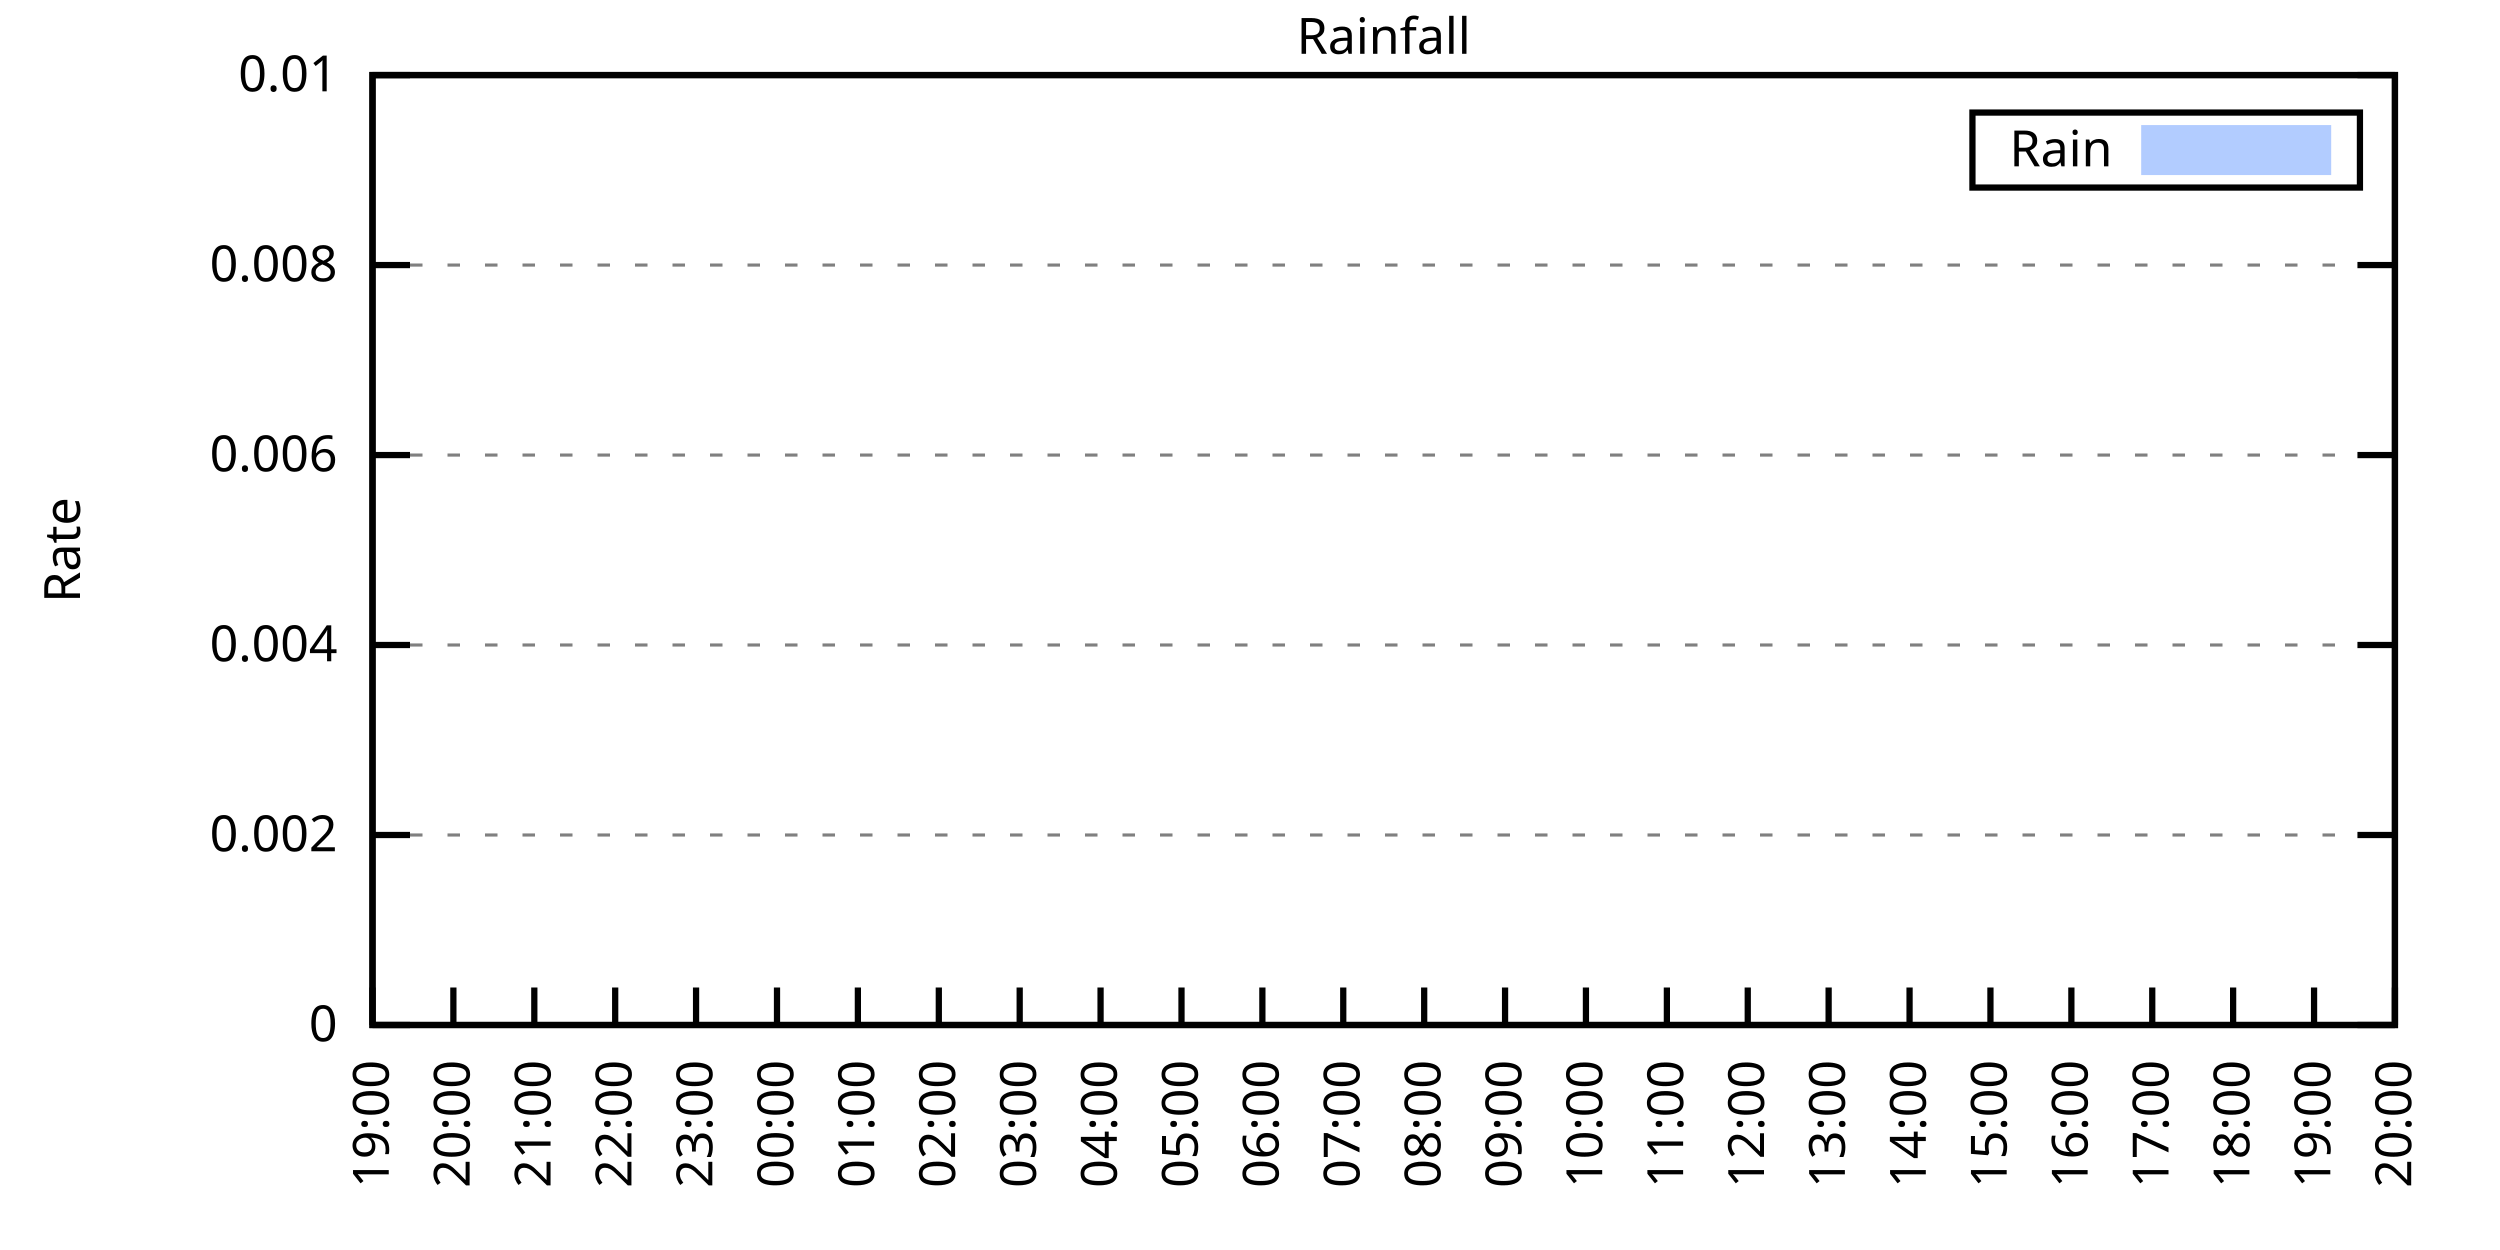
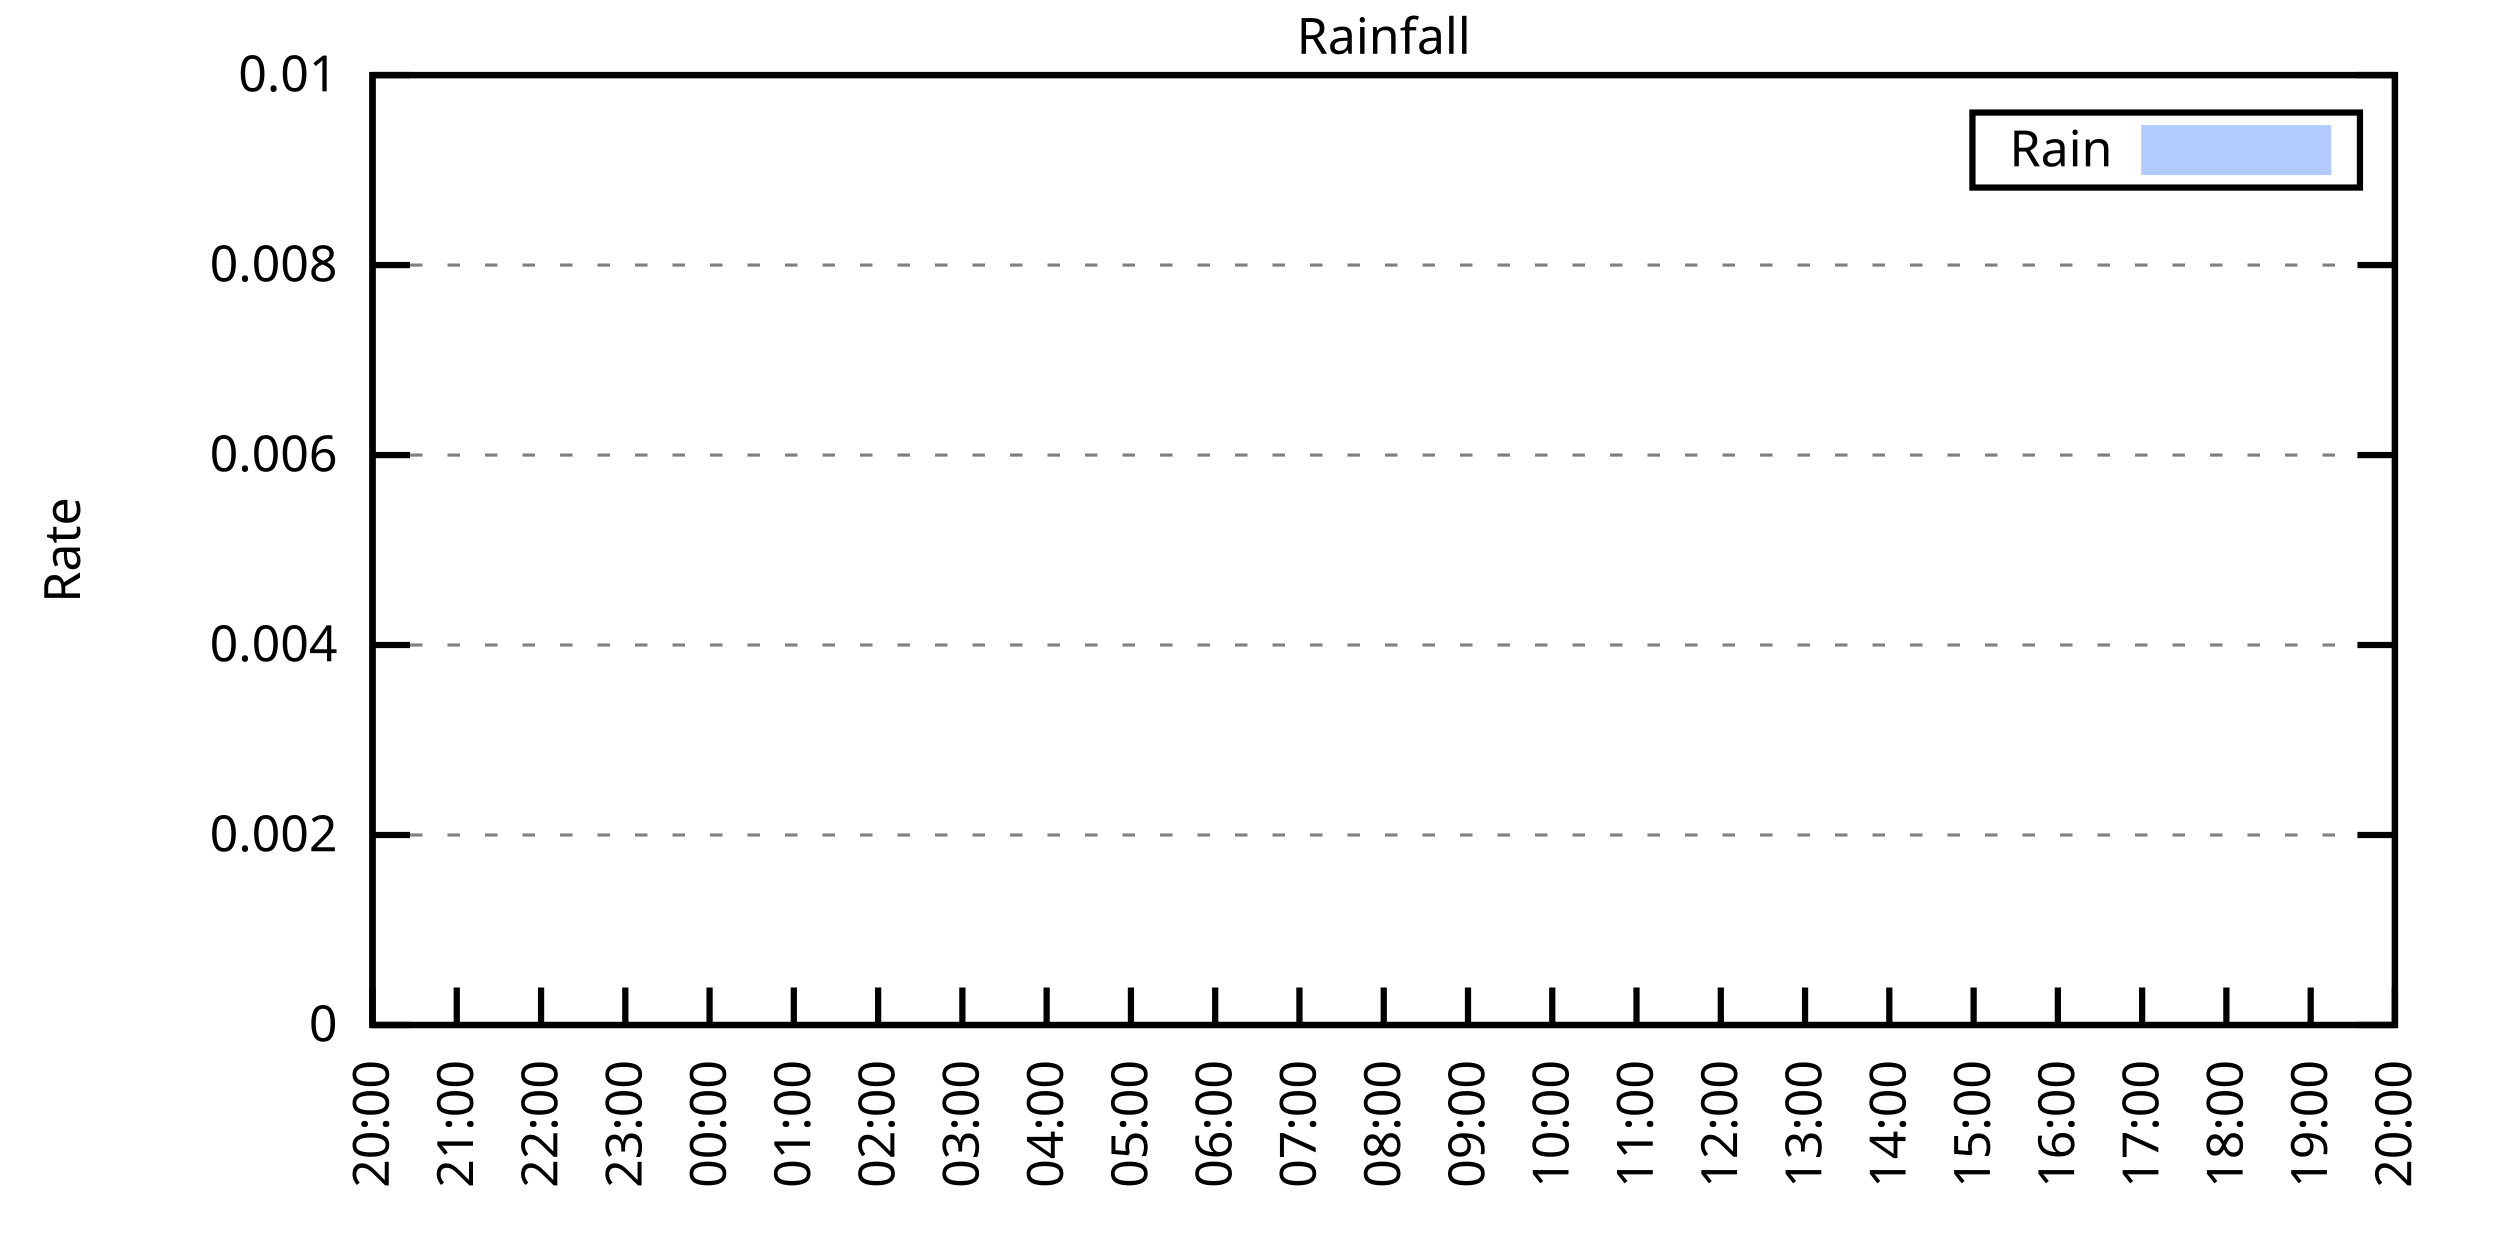
<svg xmlns="http://www.w3.org/2000/svg" xmlns:xlink="http://www.w3.org/1999/xlink" width="400" height="200" viewBox="0 0 400 200">
  <g id="gnuplot_canvas">
    <rect x="0" y="0" width="400" height="200" fill="none" />
    <defs>
      <circle id="gpDot" r="0.5" stroke-width="0.5" stroke="currentColor" />
      <path id="gpPt0" stroke-width="0.333" stroke="currentColor" d="M-1,0 h2 M0,-1 v2" />
      <path id="gpPt1" stroke-width="0.333" stroke="currentColor" d="M-1,-1 L1,1 M1,-1 L-1,1" />
      <path id="gpPt2" stroke-width="0.333" stroke="currentColor" d="M-1,0 L1,0 M0,-1 L0,1 M-1,-1 L1,1 M-1,1 L1,-1" />
      <rect id="gpPt3" stroke-width="0.333" stroke="currentColor" x="-1" y="-1" width="2" height="2" />
      <rect id="gpPt4" stroke-width="0.333" stroke="currentColor" fill="currentColor" x="-1" y="-1" width="2" height="2" />
      <circle id="gpPt5" stroke-width="0.333" stroke="currentColor" cx="0" cy="0" r="1" />
      <use xlink:href="#gpPt5" id="gpPt6" fill="currentColor" stroke="none" />
      <path id="gpPt7" stroke-width="0.333" stroke="currentColor" d="M0,-1.33 L-1.33,0.67 L1.33,0.67 z" />
      <use xlink:href="#gpPt7" id="gpPt8" fill="currentColor" stroke="none" />
      <use xlink:href="#gpPt7" id="gpPt9" stroke="currentColor" transform="rotate(180)" />
      <use xlink:href="#gpPt9" id="gpPt10" fill="currentColor" stroke="none" />
      <use xlink:href="#gpPt3" id="gpPt11" stroke="currentColor" transform="rotate(45)" />
      <use xlink:href="#gpPt11" id="gpPt12" fill="currentColor" stroke="none" />
      <path id="gpPt13" stroke-width="0.333" stroke="currentColor" d="M0,1.330 L1.265,0.411 L0.782,-1.067 L-0.782,-1.076 L-1.265,0.411 z" />
      <use xlink:href="#gpPt13" id="gpPt14" fill="currentColor" stroke="none" />
      <filter id="textbox" filterUnits="objectBoundingBox" x="0" y="0" height="1" width="1">
        <feFlood flood-color="white" flood-opacity="1" result="bgnd" />
        <feComposite in="SourceGraphic" in2="bgnd" operator="atop" />
      </filter>
      <filter id="greybox" filterUnits="objectBoundingBox" x="0" y="0" height="1" width="1">
        <feFlood flood-color="lightgrey" flood-opacity="1" result="grey" />
        <feComposite in="SourceGraphic" in2="grey" operator="atop" />
      </filter>
    </defs>
    <g fill="none" color="white" stroke="currentColor" stroke-width="1.00" stroke-linecap="butt" stroke-linejoin="miter">
</g>
    <g fill="none" color="black" stroke="currentColor" stroke-width="1.00" stroke-linecap="butt" stroke-linejoin="miter">
      <g stroke="none" shape-rendering="crispEdges">
        <polygon fill="rgb(255, 255, 255)" points="59.60,164.00 383.18,164.00 383.18,12.02 59.60,12.02 " />
      </g>
    </g>
    <g fill="none" color="black" stroke="currentColor" stroke-width="1.00" stroke-linecap="butt" stroke-linejoin="miter">
</g>
    <g fill="none" color="black" stroke="black" stroke-width="0.50" stroke-linecap="butt" stroke-linejoin="miter">
</g>
    <g fill="none" color="gray" stroke="currentColor" stroke-width="0.50" stroke-linecap="butt" stroke-linejoin="miter">
      <path stroke="gray" stroke-dasharray="2,4" class="gridline" d="M59.60,164.00 L383.19,164.00  " />
    </g>
    <g fill="none" color="gray" stroke="gray" stroke-width="1.00" stroke-linecap="butt" stroke-linejoin="miter">
</g>
    <g fill="none" color="black" stroke="currentColor" stroke-width="1.00" stroke-linecap="butt" stroke-linejoin="miter">
      <path stroke="black" d="M59.60,164.00 L65.60,164.00 M383.19,164.00 L377.19,164.00  " />
      <g transform="translate(54.00,166.60)" stroke="none" fill="black" font-family="Sans" font-size="8.00" text-anchor="end">
        <text>
          <tspan font-family="Sans"> 0</tspan>
        </text>
      </g>
    </g>
    <g fill="none" color="black" stroke="currentColor" stroke-width="1.00" stroke-linecap="butt" stroke-linejoin="miter">
</g>
    <g fill="none" color="black" stroke="black" stroke-width="0.50" stroke-linecap="butt" stroke-linejoin="miter">
</g>
    <g fill="none" color="gray" stroke="currentColor" stroke-width="0.50" stroke-linecap="butt" stroke-linejoin="miter">
      <path stroke="gray" stroke-dasharray="2,4" class="gridline" d="M59.60,133.60 L383.19,133.60  " />
    </g>
    <g fill="none" color="gray" stroke="gray" stroke-width="1.00" stroke-linecap="butt" stroke-linejoin="miter">
</g>
    <g fill="none" color="black" stroke="currentColor" stroke-width="1.00" stroke-linecap="butt" stroke-linejoin="miter">
      <path stroke="black" d="M59.60,133.60 L65.60,133.60 M383.19,133.60 L377.19,133.60  " />
      <g transform="translate(54.00,136.20)" stroke="none" fill="black" font-family="Sans" font-size="8.00" text-anchor="end">
        <text>
          <tspan font-family="Sans"> 0.002</tspan>
        </text>
      </g>
    </g>
    <g fill="none" color="black" stroke="currentColor" stroke-width="1.00" stroke-linecap="butt" stroke-linejoin="miter">
</g>
    <g fill="none" color="black" stroke="black" stroke-width="0.50" stroke-linecap="butt" stroke-linejoin="miter">
</g>
    <g fill="none" color="gray" stroke="currentColor" stroke-width="0.50" stroke-linecap="butt" stroke-linejoin="miter">
      <path stroke="gray" stroke-dasharray="2,4" class="gridline" d="M59.60,103.20 L383.19,103.20  " />
    </g>
    <g fill="none" color="gray" stroke="gray" stroke-width="1.00" stroke-linecap="butt" stroke-linejoin="miter">
</g>
    <g fill="none" color="black" stroke="currentColor" stroke-width="1.00" stroke-linecap="butt" stroke-linejoin="miter">
      <path stroke="black" d="M59.60,103.20 L65.60,103.20 M383.19,103.20 L377.19,103.20  " />
      <g transform="translate(54.00,105.80)" stroke="none" fill="black" font-family="Sans" font-size="8.00" text-anchor="end">
        <text>
          <tspan font-family="Sans"> 0.004</tspan>
        </text>
      </g>
    </g>
    <g fill="none" color="black" stroke="currentColor" stroke-width="1.00" stroke-linecap="butt" stroke-linejoin="miter">
</g>
    <g fill="none" color="black" stroke="black" stroke-width="0.50" stroke-linecap="butt" stroke-linejoin="miter">
</g>
    <g fill="none" color="gray" stroke="currentColor" stroke-width="0.50" stroke-linecap="butt" stroke-linejoin="miter">
      <path stroke="gray" stroke-dasharray="2,4" class="gridline" d="M59.60,72.81 L383.19,72.81  " />
    </g>
    <g fill="none" color="gray" stroke="gray" stroke-width="1.00" stroke-linecap="butt" stroke-linejoin="miter">
</g>
    <g fill="none" color="black" stroke="currentColor" stroke-width="1.00" stroke-linecap="butt" stroke-linejoin="miter">
      <path stroke="black" d="M59.60,72.81 L65.60,72.81 M383.19,72.81 L377.19,72.81  " />
      <g transform="translate(54.00,75.41)" stroke="none" fill="black" font-family="Sans" font-size="8.00" text-anchor="end">
        <text>
          <tspan font-family="Sans"> 0.006</tspan>
        </text>
      </g>
    </g>
    <g fill="none" color="black" stroke="currentColor" stroke-width="1.00" stroke-linecap="butt" stroke-linejoin="miter">
</g>
    <g fill="none" color="black" stroke="black" stroke-width="0.50" stroke-linecap="butt" stroke-linejoin="miter">
</g>
    <g fill="none" color="gray" stroke="currentColor" stroke-width="0.50" stroke-linecap="butt" stroke-linejoin="miter">
      <path stroke="gray" stroke-dasharray="2,4" class="gridline" d="M59.60,42.41 L383.19,42.41  " />
    </g>
    <g fill="none" color="gray" stroke="gray" stroke-width="1.00" stroke-linecap="butt" stroke-linejoin="miter">
</g>
    <g fill="none" color="black" stroke="currentColor" stroke-width="1.00" stroke-linecap="butt" stroke-linejoin="miter">
      <path stroke="black" d="M59.60,42.41 L65.60,42.41 M383.19,42.41 L377.19,42.41  " />
      <g transform="translate(54.00,45.01)" stroke="none" fill="black" font-family="Sans" font-size="8.00" text-anchor="end">
        <text>
          <tspan font-family="Sans"> 0.008</tspan>
        </text>
      </g>
    </g>
    <g fill="none" color="black" stroke="currentColor" stroke-width="1.00" stroke-linecap="butt" stroke-linejoin="miter">
</g>
    <g fill="none" color="black" stroke="black" stroke-width="0.50" stroke-linecap="butt" stroke-linejoin="miter">
</g>
    <g fill="none" color="gray" stroke="currentColor" stroke-width="0.50" stroke-linecap="butt" stroke-linejoin="miter">
      <path stroke="gray" stroke-dasharray="2,4" class="gridline" d="M59.60,12.01 L383.19,12.01  " />
    </g>
    <g fill="none" color="gray" stroke="gray" stroke-width="1.00" stroke-linecap="butt" stroke-linejoin="miter">
</g>
    <g fill="none" color="black" stroke="currentColor" stroke-width="1.00" stroke-linecap="butt" stroke-linejoin="miter">
      <path stroke="black" d="M59.60,12.01 L65.60,12.01 M383.19,12.01 L377.19,12.01  " />
      <g transform="translate(54.00,14.61)" stroke="none" fill="black" font-family="Sans" font-size="8.00" text-anchor="end">
        <text>
          <tspan font-family="Sans"> 0.01</tspan>
        </text>
      </g>
    </g>
    <g fill="none" color="black" stroke="currentColor" stroke-width="1.00" stroke-linecap="butt" stroke-linejoin="miter">
      <path stroke="black" d="M59.60,164.00 L59.60,158.00  " />
      <g transform="translate(62.20,169.60) rotate(270.00)" stroke="none" fill="black" font-family="Sans" font-size="8.00" text-anchor="end">
        <text>
-           <tspan font-family="Sans">19:00</tspan>
-         </text>
-       </g>
-     </g>
-     <g fill="none" color="black" stroke="currentColor" stroke-width="1.00" stroke-linecap="butt" stroke-linejoin="miter">
-       <path stroke="black" d="M72.54,164.00 L72.54,158.00  " />
-       <g transform="translate(75.14,169.60) rotate(270.00)" stroke="none" fill="black" font-family="Sans" font-size="8.00" text-anchor="end">
-         <text>
          <tspan font-family="Sans">20:00</tspan>
        </text>
      </g>
    </g>
    <g fill="none" color="black" stroke="currentColor" stroke-width="1.00" stroke-linecap="butt" stroke-linejoin="miter">
-       <path stroke="black" d="M85.49,164.00 L85.49,158.00  " />
-       <g transform="translate(88.09,169.60) rotate(270.00)" stroke="none" fill="black" font-family="Sans" font-size="8.00" text-anchor="end">
+       <path stroke="black" d="M73.08,164.00 L73.08,158.00  " />
+       <g transform="translate(75.68,169.60) rotate(270.00)" stroke="none" fill="black" font-family="Sans" font-size="8.00" text-anchor="end">
        <text>
          <tspan font-family="Sans">21:00</tspan>
        </text>
      </g>
    </g>
    <g fill="none" color="black" stroke="currentColor" stroke-width="1.00" stroke-linecap="butt" stroke-linejoin="miter">
-       <path stroke="black" d="M98.43,164.00 L98.43,158.00  " />
-       <g transform="translate(101.03,169.60) rotate(270.00)" stroke="none" fill="black" font-family="Sans" font-size="8.00" text-anchor="end">
+       <path stroke="black" d="M86.57,164.00 L86.57,158.00  " />
+       <g transform="translate(89.17,169.60) rotate(270.00)" stroke="none" fill="black" font-family="Sans" font-size="8.00" text-anchor="end">
        <text>
          <tspan font-family="Sans">22:00</tspan>
        </text>
      </g>
    </g>
    <g fill="none" color="black" stroke="currentColor" stroke-width="1.00" stroke-linecap="butt" stroke-linejoin="miter">
-       <path stroke="black" d="M111.37,164.00 L111.37,158.00  " />
-       <g transform="translate(113.97,169.60) rotate(270.00)" stroke="none" fill="black" font-family="Sans" font-size="8.00" text-anchor="end">
+       <path stroke="black" d="M100.05,164.00 L100.05,158.00  " />
+       <g transform="translate(102.65,169.60) rotate(270.00)" stroke="none" fill="black" font-family="Sans" font-size="8.00" text-anchor="end">
        <text>
          <tspan font-family="Sans">23:00</tspan>
        </text>
      </g>
    </g>
    <g fill="none" color="black" stroke="currentColor" stroke-width="1.00" stroke-linecap="butt" stroke-linejoin="miter">
-       <path stroke="black" d="M124.32,164.00 L124.32,158.00  " />
-       <g transform="translate(126.92,169.60) rotate(270.00)" stroke="none" fill="black" font-family="Sans" font-size="8.00" text-anchor="end">
+       <path stroke="black" d="M113.53,164.00 L113.53,158.00  " />
+       <g transform="translate(116.13,169.60) rotate(270.00)" stroke="none" fill="black" font-family="Sans" font-size="8.00" text-anchor="end">
        <text>
          <tspan font-family="Sans">00:00</tspan>
        </text>
      </g>
    </g>
    <g fill="none" color="black" stroke="currentColor" stroke-width="1.00" stroke-linecap="butt" stroke-linejoin="miter">
-       <path stroke="black" d="M137.26,164.00 L137.26,158.00  " />
-       <g transform="translate(139.86,169.60) rotate(270.00)" stroke="none" fill="black" font-family="Sans" font-size="8.00" text-anchor="end">
+       <path stroke="black" d="M127.01,164.00 L127.01,158.00  " />
+       <g transform="translate(129.61,169.60) rotate(270.00)" stroke="none" fill="black" font-family="Sans" font-size="8.00" text-anchor="end">
        <text>
          <tspan font-family="Sans">01:00</tspan>
        </text>
      </g>
    </g>
    <g fill="none" color="black" stroke="currentColor" stroke-width="1.00" stroke-linecap="butt" stroke-linejoin="miter">
-       <path stroke="black" d="M150.21,164.00 L150.21,158.00  " />
-       <g transform="translate(152.81,169.60) rotate(270.00)" stroke="none" fill="black" font-family="Sans" font-size="8.00" text-anchor="end">
+       <path stroke="black" d="M140.50,164.00 L140.50,158.00  " />
+       <g transform="translate(143.10,169.60) rotate(270.00)" stroke="none" fill="black" font-family="Sans" font-size="8.00" text-anchor="end">
        <text>
          <tspan font-family="Sans">02:00</tspan>
        </text>
      </g>
    </g>
    <g fill="none" color="black" stroke="currentColor" stroke-width="1.00" stroke-linecap="butt" stroke-linejoin="miter">
-       <path stroke="black" d="M163.15,164.00 L163.15,158.00  " />
-       <g transform="translate(165.75,169.60) rotate(270.00)" stroke="none" fill="black" font-family="Sans" font-size="8.00" text-anchor="end">
+       <path stroke="black" d="M153.98,164.00 L153.98,158.00  " />
+       <g transform="translate(156.58,169.60) rotate(270.00)" stroke="none" fill="black" font-family="Sans" font-size="8.00" text-anchor="end">
        <text>
          <tspan font-family="Sans">03:00</tspan>
        </text>
      </g>
    </g>
    <g fill="none" color="black" stroke="currentColor" stroke-width="1.00" stroke-linecap="butt" stroke-linejoin="miter">
-       <path stroke="black" d="M176.09,164.00 L176.09,158.00  " />
-       <g transform="translate(178.69,169.60) rotate(270.00)" stroke="none" fill="black" font-family="Sans" font-size="8.00" text-anchor="end">
+       <path stroke="black" d="M167.46,164.00 L167.46,158.00  " />
+       <g transform="translate(170.06,169.60) rotate(270.00)" stroke="none" fill="black" font-family="Sans" font-size="8.00" text-anchor="end">
        <text>
          <tspan font-family="Sans">04:00</tspan>
        </text>
      </g>
    </g>
    <g fill="none" color="black" stroke="currentColor" stroke-width="1.00" stroke-linecap="butt" stroke-linejoin="miter">
-       <path stroke="black" d="M189.04,164.00 L189.04,158.00  " />
-       <g transform="translate(191.64,169.60) rotate(270.00)" stroke="none" fill="black" font-family="Sans" font-size="8.00" text-anchor="end">
+       <path stroke="black" d="M180.95,164.00 L180.95,158.00  " />
+       <g transform="translate(183.55,169.60) rotate(270.00)" stroke="none" fill="black" font-family="Sans" font-size="8.00" text-anchor="end">
        <text>
          <tspan font-family="Sans">05:00</tspan>
        </text>
      </g>
    </g>
    <g fill="none" color="black" stroke="currentColor" stroke-width="1.00" stroke-linecap="butt" stroke-linejoin="miter">
-       <path stroke="black" d="M201.98,164.00 L201.98,158.00  " />
-       <g transform="translate(204.58,169.60) rotate(270.00)" stroke="none" fill="black" font-family="Sans" font-size="8.00" text-anchor="end">
+       <path stroke="black" d="M194.43,164.00 L194.43,158.00  " />
+       <g transform="translate(197.03,169.60) rotate(270.00)" stroke="none" fill="black" font-family="Sans" font-size="8.00" text-anchor="end">
        <text>
          <tspan font-family="Sans">06:00</tspan>
        </text>
      </g>
    </g>
    <g fill="none" color="black" stroke="currentColor" stroke-width="1.00" stroke-linecap="butt" stroke-linejoin="miter">
-       <path stroke="black" d="M214.92,164.00 L214.92,158.00  " />
-       <g transform="translate(217.52,169.60) rotate(270.00)" stroke="none" fill="black" font-family="Sans" font-size="8.00" text-anchor="end">
+       <path stroke="black" d="M207.91,164.00 L207.91,158.00  " />
+       <g transform="translate(210.51,169.60) rotate(270.00)" stroke="none" fill="black" font-family="Sans" font-size="8.00" text-anchor="end">
        <text>
          <tspan font-family="Sans">07:00</tspan>
        </text>
      </g>
    </g>
    <g fill="none" color="black" stroke="currentColor" stroke-width="1.00" stroke-linecap="butt" stroke-linejoin="miter">
-       <path stroke="black" d="M227.87,164.00 L227.87,158.00  " />
-       <g transform="translate(230.47,169.60) rotate(270.00)" stroke="none" fill="black" font-family="Sans" font-size="8.00" text-anchor="end">
+       <path stroke="black" d="M221.40,164.00 L221.40,158.00  " />
+       <g transform="translate(224.00,169.60) rotate(270.00)" stroke="none" fill="black" font-family="Sans" font-size="8.00" text-anchor="end">
        <text>
          <tspan font-family="Sans">08:00</tspan>
        </text>
      </g>
    </g>
    <g fill="none" color="black" stroke="currentColor" stroke-width="1.00" stroke-linecap="butt" stroke-linejoin="miter">
-       <path stroke="black" d="M240.81,164.00 L240.81,158.00  " />
-       <g transform="translate(243.41,169.60) rotate(270.00)" stroke="none" fill="black" font-family="Sans" font-size="8.00" text-anchor="end">
+       <path stroke="black" d="M234.88,164.00 L234.88,158.00  " />
+       <g transform="translate(237.48,169.60) rotate(270.00)" stroke="none" fill="black" font-family="Sans" font-size="8.00" text-anchor="end">
        <text>
          <tspan font-family="Sans">09:00</tspan>
        </text>
      </g>
    </g>
    <g fill="none" color="black" stroke="currentColor" stroke-width="1.00" stroke-linecap="butt" stroke-linejoin="miter">
-       <path stroke="black" d="M253.75,164.00 L253.75,158.00  " />
-       <g transform="translate(256.35,169.60) rotate(270.00)" stroke="none" fill="black" font-family="Sans" font-size="8.00" text-anchor="end">
+       <path stroke="black" d="M248.36,164.00 L248.36,158.00  " />
+       <g transform="translate(250.96,169.60) rotate(270.00)" stroke="none" fill="black" font-family="Sans" font-size="8.00" text-anchor="end">
        <text>
          <tspan font-family="Sans">10:00</tspan>
        </text>
      </g>
    </g>
    <g fill="none" color="black" stroke="currentColor" stroke-width="1.00" stroke-linecap="butt" stroke-linejoin="miter">
-       <path stroke="black" d="M266.70,164.00 L266.70,158.00  " />
-       <g transform="translate(269.30,169.60) rotate(270.00)" stroke="none" fill="black" font-family="Sans" font-size="8.00" text-anchor="end">
+       <path stroke="black" d="M261.84,164.00 L261.84,158.00  " />
+       <g transform="translate(264.44,169.60) rotate(270.00)" stroke="none" fill="black" font-family="Sans" font-size="8.00" text-anchor="end">
        <text>
          <tspan font-family="Sans">11:00</tspan>
        </text>
      </g>
    </g>
    <g fill="none" color="black" stroke="currentColor" stroke-width="1.00" stroke-linecap="butt" stroke-linejoin="miter">
-       <path stroke="black" d="M279.64,164.00 L279.64,158.00  " />
-       <g transform="translate(282.24,169.60) rotate(270.00)" stroke="none" fill="black" font-family="Sans" font-size="8.00" text-anchor="end">
+       <path stroke="black" d="M275.33,164.00 L275.33,158.00  " />
+       <g transform="translate(277.93,169.60) rotate(270.00)" stroke="none" fill="black" font-family="Sans" font-size="8.00" text-anchor="end">
        <text>
          <tspan font-family="Sans">12:00</tspan>
        </text>
      </g>
    </g>
    <g fill="none" color="black" stroke="currentColor" stroke-width="1.00" stroke-linecap="butt" stroke-linejoin="miter">
-       <path stroke="black" d="M292.58,164.00 L292.58,158.00  " />
-       <g transform="translate(295.18,169.60) rotate(270.00)" stroke="none" fill="black" font-family="Sans" font-size="8.00" text-anchor="end">
+       <path stroke="black" d="M288.81,164.00 L288.81,158.00  " />
+       <g transform="translate(291.41,169.60) rotate(270.00)" stroke="none" fill="black" font-family="Sans" font-size="8.00" text-anchor="end">
        <text>
          <tspan font-family="Sans">13:00</tspan>
        </text>
      </g>
    </g>
    <g fill="none" color="black" stroke="currentColor" stroke-width="1.00" stroke-linecap="butt" stroke-linejoin="miter">
-       <path stroke="black" d="M305.53,164.00 L305.53,158.00  " />
-       <g transform="translate(308.13,169.60) rotate(270.00)" stroke="none" fill="black" font-family="Sans" font-size="8.00" text-anchor="end">
+       <path stroke="black" d="M302.29,164.00 L302.29,158.00  " />
+       <g transform="translate(304.89,169.60) rotate(270.00)" stroke="none" fill="black" font-family="Sans" font-size="8.00" text-anchor="end">
        <text>
          <tspan font-family="Sans">14:00</tspan>
        </text>
      </g>
    </g>
    <g fill="none" color="black" stroke="currentColor" stroke-width="1.00" stroke-linecap="butt" stroke-linejoin="miter">
-       <path stroke="black" d="M318.47,164.00 L318.47,158.00  " />
-       <g transform="translate(321.07,169.60) rotate(270.00)" stroke="none" fill="black" font-family="Sans" font-size="8.00" text-anchor="end">
+       <path stroke="black" d="M315.78,164.00 L315.78,158.00  " />
+       <g transform="translate(318.38,169.60) rotate(270.00)" stroke="none" fill="black" font-family="Sans" font-size="8.00" text-anchor="end">
        <text>
          <tspan font-family="Sans">15:00</tspan>
        </text>
      </g>
    </g>
    <g fill="none" color="black" stroke="currentColor" stroke-width="1.00" stroke-linecap="butt" stroke-linejoin="miter">
-       <path stroke="black" d="M331.42,164.00 L331.42,158.00  " />
-       <g transform="translate(334.02,169.60) rotate(270.00)" stroke="none" fill="black" font-family="Sans" font-size="8.00" text-anchor="end">
+       <path stroke="black" d="M329.26,164.00 L329.26,158.00  " />
+       <g transform="translate(331.86,169.60) rotate(270.00)" stroke="none" fill="black" font-family="Sans" font-size="8.00" text-anchor="end">
        <text>
          <tspan font-family="Sans">16:00</tspan>
        </text>
      </g>
    </g>
    <g fill="none" color="black" stroke="currentColor" stroke-width="1.00" stroke-linecap="butt" stroke-linejoin="miter">
-       <path stroke="black" d="M344.36,164.00 L344.36,158.00  " />
-       <g transform="translate(346.96,169.60) rotate(270.00)" stroke="none" fill="black" font-family="Sans" font-size="8.00" text-anchor="end">
+       <path stroke="black" d="M342.74,164.00 L342.74,158.00  " />
+       <g transform="translate(345.34,169.60) rotate(270.00)" stroke="none" fill="black" font-family="Sans" font-size="8.00" text-anchor="end">
        <text>
          <tspan font-family="Sans">17:00</tspan>
        </text>
      </g>
    </g>
    <g fill="none" color="black" stroke="currentColor" stroke-width="1.00" stroke-linecap="butt" stroke-linejoin="miter">
-       <path stroke="black" d="M357.30,164.00 L357.30,158.00  " />
-       <g transform="translate(359.90,169.60) rotate(270.00)" stroke="none" fill="black" font-family="Sans" font-size="8.00" text-anchor="end">
+       <path stroke="black" d="M356.22,164.00 L356.22,158.00  " />
+       <g transform="translate(358.82,169.60) rotate(270.00)" stroke="none" fill="black" font-family="Sans" font-size="8.00" text-anchor="end">
        <text>
          <tspan font-family="Sans">18:00</tspan>
        </text>
      </g>
    </g>
    <g fill="none" color="black" stroke="currentColor" stroke-width="1.00" stroke-linecap="butt" stroke-linejoin="miter">
-       <path stroke="black" d="M370.25,164.00 L370.25,158.00  " />
-       <g transform="translate(372.85,169.60) rotate(270.00)" stroke="none" fill="black" font-family="Sans" font-size="8.00" text-anchor="end">
+       <path stroke="black" d="M369.71,164.00 L369.71,158.00  " />
+       <g transform="translate(372.31,169.60) rotate(270.00)" stroke="none" fill="black" font-family="Sans" font-size="8.00" text-anchor="end">
        <text>
          <tspan font-family="Sans">19:00</tspan>
        </text>
      </g>
    </g>
    <g fill="none" color="black" stroke="currentColor" stroke-width="1.00" stroke-linecap="butt" stroke-linejoin="miter">
      <path stroke="black" d="M383.19,164.00 L383.19,158.00  " />
      <g transform="translate(385.79,169.60) rotate(270.00)" stroke="none" fill="black" font-family="Sans" font-size="8.00" text-anchor="end">
        <text>
          <tspan font-family="Sans">20:00</tspan>
        </text>
      </g>
    </g>
    <g fill="none" color="black" stroke="currentColor" stroke-width="1.00" stroke-linecap="butt" stroke-linejoin="miter">
</g>
    <g fill="none" color="black" stroke="currentColor" stroke-width="1.00" stroke-linecap="butt" stroke-linejoin="miter">
      <path stroke="black" d="M59.60,12.01 L59.60,164.00 L383.19,164.00 L383.19,12.01 L59.60,12.01 Z  " />
    </g>
    <g fill="none" color="black" stroke="currentColor" stroke-width="1.00" stroke-linecap="butt" stroke-linejoin="miter">
</g>
    <g fill="none" color="black" stroke="currentColor" stroke-width="1.00" stroke-linecap="butt" stroke-linejoin="miter">
      <path stroke="black" d="M315.59,30.01 L315.59,18.01 L377.59,18.01 L377.59,30.01 L315.59,30.01 Z  " />
    </g>
    <g id="Rainfall_plot_1">
      <g fill="none" color="white" stroke="black" stroke-width="2.00" stroke-linecap="butt" stroke-linejoin="miter">
</g>
      <g fill="none" color="black" stroke="currentColor" stroke-width="2.00" stroke-linecap="butt" stroke-linejoin="miter">
        <g transform="translate(337.99,26.61)" stroke="none" fill="black" font-family="Sans" font-size="8.00" text-anchor="end">
          <text>
            <tspan font-family="Sans">Rain</tspan>
          </text>
        </g>
      </g>
      <g fill="none" color="black" stroke="currentColor" stroke-width="2.00" stroke-linecap="butt" stroke-linejoin="miter">
        <g stroke="none" shape-rendering="crispEdges">
          <polygon fill="rgb(178, 204, 255)" points="343.59,27.01 371.99,27.01 371.99,21.01 343.59,21.01 " />
        </g>
        <path stroke="rgb(178, 204, 255)" d="M343.59,27.01 L371.99,27.01 L371.99,21.01 L343.59,21.01 L343.59,27.01 Z  " />
      </g>
      <g fill="none" color="black" stroke="currentColor" stroke-width="2.00" stroke-linecap="butt" stroke-linejoin="miter">
        <g stroke="none" shape-rendering="crispEdges">
-           <polygon fill="rgb(178, 204, 255)" points="69.52,164.00 69.95,164.00 70.39,164.00 70.82,164.00 71.25,164.00 71.68,164.00 72.11,164.00 72.54,164.00 72.98,164.00 73.41,164.00 73.84,164.00 74.27,164.00 74.70,164.00 75.13,164.00 75.56,164.00 76.00,164.00 76.43,164.00 76.86,164.00 77.29,164.00 77.72,164.00 78.15,164.00 78.58,164.00 79.02,164.00 79.45,164.00 79.88,164.00 80.31,164.00 80.74,164.00 81.17,164.00 81.60,164.00 82.04,164.00 82.47,164.00 82.90,164.00 83.33,164.00 83.76,164.00 84.19,164.00 84.62,164.00 85.06,164.00 85.49,164.00 85.92,164.00 86.35,164.00 86.78,164.00 87.21,164.00 87.64,164.00 88.08,164.00 88.51,164.00 88.94,164.00 89.37,164.00 89.80,164.00 90.23,164.00 90.66,164.00 91.10,164.00 91.53,164.00 91.96,164.00 92.39,164.00 92.82,164.00 93.25,164.00 93.68,164.00 94.12,164.00 94.55,164.00 94.98,164.00 95.41,164.00 95.84,164.00 96.27,164.00 96.70,164.00 97.14,164.00 97.57,164.00 98.00,164.00 98.43,164.00 98.86,164.00 99.29,164.00 99.73,164.00 100.16,164.00 100.59,164.00 101.02,164.00 101.45,164.00 101.88,164.00 102.31,164.00 102.75,164.00 103.18,164.00 103.61,164.00 104.04,164.00 104.47,164.00 104.90,164.00 105.33,164.00 105.77,164.00 106.20,164.00 106.63,164.00 107.06,164.00 107.49,164.00 107.92,164.00 108.35,164.00 108.79,164.00 109.22,164.00 109.65,164.00 110.08,164.00 110.51,164.00 110.94,164.00 111.37,164.00 111.81,164.00 112.24,164.00 112.67,164.00 113.10,164.00 113.53,164.00 113.96,164.00 114.39,164.00 114.83,164.00 115.26,164.00 115.69,164.00 116.12,164.00 116.55,164.00 116.98,164.00 117.41,164.00 117.85,164.00 118.28,164.00 118.71,164.00 119.14,164.00 119.57,164.00 120.00,164.00 120.43,164.00 120.87,164.00 121.30,164.00 121.73,164.00 122.16,164.00 122.59,164.00 123.02,164.00 123.46,164.00 123.89,164.00 124.32,164.00 124.75,164.00 125.18,164.00 125.61,164.00 126.04,164.00 126.48,164.00 126.91,164.00 127.34,164.00 127.77,164.00 128.20,164.00 128.63,164.00 129.06,164.00 129.50,164.00 129.93,164.00 130.36,164.00 130.79,164.00 131.22,164.00 131.65,164.00 132.08,164.00 132.52,164.00 132.95,164.00 133.38,164.00 133.81,164.00 134.24,164.00 134.67,164.00 135.10,164.00 135.54,164.00 135.97,164.00 136.40,164.00 136.83,164.00 137.26,164.00 137.69,164.00 138.12,164.00 138.56,164.00 138.99,164.00 139.42,164.00 139.85,164.00 140.28,164.00 140.71,164.00 141.14,164.00 141.58,164.00 142.01,164.00 142.44,164.00 142.87,164.00 143.30,164.00 143.73,164.00 144.16,164.00 144.60,164.00 145.03,164.00 145.46,164.00 145.89,164.00 146.32,164.00 146.75,164.00 147.19,164.00 147.62,164.00 148.05,164.00 148.48,164.00 148.91,164.00 149.34,164.00 149.77,164.00 150.21,164.00 150.64,164.00 151.07,164.00 151.50,164.00 151.93,164.00 152.36,164.00 152.79,164.00 153.23,164.00 153.66,164.00 154.09,164.00 154.52,164.00 154.95,164.00 155.38,164.00 155.81,164.00 156.25,164.00 156.68,164.00 157.11,164.00 157.54,164.00 157.97,164.00 158.40,164.00 158.83,164.00 159.27,164.00 159.70,164.00 160.13,164.00 160.56,164.00 160.99,164.00 161.42,164.00 161.85,164.00 162.29,164.00 162.72,164.00 163.15,164.00 163.58,164.00 164.01,164.00 164.44,164.00 164.87,164.00 165.31,164.00 165.74,164.00 166.17,164.00 166.60,164.00 167.03,164.00 167.46,164.00 167.89,164.00 168.33,164.00 168.76,164.00 169.19,164.00 169.62,164.00 170.05,164.00 170.48,164.00 170.91,164.00 171.35,164.00 171.78,164.00 172.21,164.00 172.64,164.00 173.07,164.00 173.50,164.00 173.94,164.00 174.37,164.00 174.80,164.00 175.23,164.00 175.66,164.00 176.09,164.00 176.52,164.00 176.96,164.00 177.39,164.00 177.82,164.00 178.25,164.00 178.68,164.00 179.11,164.00 179.54,164.00 179.98,164.00 180.41,164.00 180.84,164.00 181.27,164.00 181.70,164.00 182.13,164.00 182.56,164.00 183.00,164.00 183.43,164.00 183.86,164.00 184.29,164.00 184.72,164.00 185.15,164.00 185.58,164.00 186.02,164.00 186.45,164.00 186.88,164.00 187.31,164.00 187.74,164.00 188.17,164.00 188.60,164.00 189.04,164.00 189.47,164.00 189.90,164.00 190.33,164.00 190.76,164.00 191.19,164.00 191.62,164.00 192.06,164.00 192.49,164.00 192.92,164.00 193.35,164.00 193.78,164.00 194.21,164.00 194.64,164.00 195.08,164.00 195.51,164.00 195.94,164.00 196.37,164.00 196.80,164.00 197.23,164.00 197.67,164.00 198.10,164.00 198.53,164.00 198.96,164.00 199.39,164.00 199.82,164.00 200.25,164.00 200.69,164.00 201.12,164.00 201.55,164.00 201.98,164.00 202.41,164.00 202.84,164.00 203.27,164.00 203.71,164.00 204.14,164.00 204.57,164.00 205.00,164.00 205.43,164.00 205.86,164.00 206.29,164.00 206.73,164.00 207.16,164.00 207.59,164.00 208.02,164.00 208.45,164.00 208.88,164.00 209.31,164.00 209.75,164.00 210.18,164.00 210.61,164.00 211.04,164.00 211.47,164.00 211.90,164.00 212.33,164.00 212.77,164.00 213.20,164.00 213.63,164.00 214.06,164.00 214.49,164.00 214.92,164.00 215.35,164.00 215.79,164.00 216.22,164.00 216.65,164.00 217.08,164.00 217.51,164.00 217.94,164.00 218.37,164.00 218.81,164.00 219.24,164.00 219.67,164.00 220.10,164.00 220.53,164.00 220.96,164.00 221.40,164.00 221.83,164.00 222.26,164.00 222.69,164.00 223.12,164.00 223.55,164.00 223.98,164.00 224.42,164.00 224.85,164.00 225.28,164.00 225.71,164.00 226.14,164.00 226.57,164.00 227.00,164.00 227.44,164.00 227.87,164.00 228.30,164.00 228.73,164.00 229.16,164.00 229.59,164.00 230.02,164.00 230.46,164.00 230.89,164.00 231.32,164.00 231.75,164.00 232.18,164.00 232.61,164.00 233.04,164.00 233.48,164.00 233.91,164.00 234.34,164.00 234.77,164.00 235.20,164.00 235.63,164.00 236.06,164.00 236.50,164.00 236.93,164.00 237.36,164.00 237.79,164.00 238.22,164.00 238.65,164.00 239.08,164.00 239.52,164.00 239.95,164.00 240.38,164.00 240.81,164.00 241.24,164.00 241.67,164.00 242.10,164.00 242.54,164.00 242.97,164.00 243.40,164.00 243.83,164.00 244.26,164.00 244.69,164.00 245.12,164.00 245.56,164.00 245.99,164.00 246.42,164.00 246.85,164.00 247.28,164.00 247.71,164.00 248.15,164.00 248.58,164.00 249.01,164.00 249.44,164.00 249.87,164.00 250.30,164.00 250.73,164.00 251.17,164.00 251.60,164.00 252.03,164.00 252.46,164.00 252.89,164.00 253.32,164.00 253.75,164.00 254.19,164.00 254.62,164.00 255.05,164.00 255.48,164.00 255.91,164.00 256.34,164.00 256.77,164.00 257.21,164.00 257.64,164.00 258.07,164.00 258.50,164.00 258.93,164.00 259.36,164.00 259.79,164.00 260.23,164.00 260.66,164.00 261.09,164.00 261.52,164.00 261.95,164.00 262.38,164.00 262.81,164.00 263.25,164.00 263.68,164.00 264.11,164.00 264.54,164.00 264.97,164.00 265.40,164.00 265.83,164.00 266.27,164.00 266.70,164.00 267.13,164.00 267.56,164.00 267.99,164.00 268.42,164.00 268.85,164.00 269.29,164.00 269.72,164.00 270.15,164.00 270.58,164.00 271.01,164.00 271.44,164.00 271.88,164.00 272.31,164.00 272.74,164.00 273.17,164.00 273.60,164.00 274.03,164.00 274.46,164.00 274.90,164.00 275.33,164.00 275.76,164.00 276.19,164.00 276.62,164.00 277.05,164.00 277.48,164.00 277.92,164.00 278.35,164.00 278.78,164.00 279.21,164.00 279.64,164.00 280.07,164.00 280.50,164.00 280.94,164.00 281.37,164.00 281.80,164.00 282.23,164.00 282.66,164.00 283.09,164.00 283.52,164.00 283.96,164.00 284.39,164.00 284.82,164.00 285.25,164.00 285.68,164.00 286.11,164.00 286.54,164.00 286.98,164.00 287.41,164.00 287.84,164.00 288.27,164.00 288.70,164.00 289.13,164.00 289.56,164.00 290.00,164.00 290.43,164.00 290.86,164.00 291.29,164.00 291.72,164.00 292.15,164.00 292.58,164.00 293.02,164.00 293.45,164.00 293.88,164.00 294.31,164.00 294.74,164.00 295.17,164.00 295.60,164.00 296.04,164.00 296.47,164.00 296.90,164.00 297.33,164.00 297.76,164.00 298.19,164.00 298.63,164.00 299.06,164.00 299.49,164.00 299.92,164.00 300.35,164.00 300.78,164.00 301.21,164.00 301.65,164.00 302.08,164.00 302.51,164.00 302.94,164.00 303.37,164.00 303.80,164.00 304.23,164.00 304.67,164.00 305.10,164.00 305.53,164.00 305.96,164.00 306.39,164.00 306.82,164.00 307.25,164.00 307.69,164.00 308.12,164.00 308.55,164.00 308.98,164.00 309.41,164.00 309.84,164.00 310.27,164.00 310.71,164.00 311.14,164.00 311.57,164.00 312.00,164.00 312.43,164.00 312.86,164.00 313.29,164.00 313.73,164.00 314.16,164.00 314.59,164.00 315.02,164.00 315.45,164.00 315.88,164.00 316.31,164.00 316.75,164.00 317.18,164.00 317.61,164.00 318.04,164.00 318.47,164.00 318.90,164.00 319.33,164.00 319.77,164.00 320.20,164.00 320.63,164.00 321.06,164.00 321.49,164.00 321.92,164.00 322.36,164.00 322.79,164.00 323.22,164.00 323.65,164.00 324.08,164.00 324.51,164.00 324.94,164.00 325.38,164.00 325.81,164.00 326.24,164.00 326.67,164.00 327.10,164.00 327.53,164.00 327.96,164.00 328.40,164.00 328.83,164.00 329.26,164.00 329.69,164.00 330.12,164.00 330.55,164.00 330.98,164.00 331.42,164.00 331.85,164.00 332.28,164.00 332.71,164.00 333.14,164.00 333.57,164.00 334.00,164.00 334.44,164.00 334.87,164.00 335.30,164.00 335.73,164.00 336.16,164.00 336.59,164.00 337.02,164.00 337.46,164.00 337.89,164.00 338.32,164.00 338.75,164.00 339.18,164.00 339.61,164.00 340.04,164.00 340.48,164.00 340.91,164.00 341.34,164.00 341.77,164.00 342.20,164.00 342.63,164.00 343.06,164.00 343.50,164.00 343.93,164.00 344.36,164.00 344.79,164.00 345.22,164.00 345.65,164.00 346.09,164.00 346.52,164.00 346.95,164.00 347.38,164.00 347.81,164.00 348.24,164.00 348.67,164.00 349.11,164.00 349.54,164.00 349.97,164.00 350.40,164.00 350.83,164.00 351.26,164.00 351.69,164.00 352.13,164.00 352.56,164.00 352.99,164.00 353.42,164.00 353.85,164.00 354.28,164.00 354.71,164.00 355.15,164.00 355.58,164.00 356.01,164.00 356.44,164.00 356.87,164.00 357.30,164.00 357.73,164.00 358.17,164.00 358.60,164.00 359.03,164.00 359.46,164.00 359.89,164.00 360.32,164.00 360.75,164.00 361.19,164.00 361.62,164.00 362.05,164.00 362.48,164.00 362.91,164.00 363.34,164.00 363.77,164.00 364.21,164.00 364.64,164.00 365.07,164.00 365.50,164.00 365.93,164.00 366.36,164.00 366.79,164.00 367.23,164.00 367.66,164.00 368.09,164.00 368.52,164.00 368.95,164.00 369.38,164.00 369.81,164.00 370.25,164.00 370.68,164.00 371.11,164.00 371.54,164.00 371.97,164.00 372.40,164.00 372.84,164.00 373.27,164.00 373.70,164.00 374.13,164.00 374.56,164.00 374.99,164.00 375.42,164.00 375.86,164.00 376.29,164.00 376.72,164.00 377.15,164.00 377.58,164.00 378.01,164.00 378.44,164.00 378.88,164.00 379.31,164.00 379.74,164.00 379.74,164.00 69.52,164.00 " />
+           <polygon fill="rgb(178, 204, 255)" points="60.05,164.00 60.50,164.00 60.95,164.00 61.40,164.00 61.85,164.00 62.30,164.00 62.75,164.00 63.20,164.00 63.64,164.00 64.09,164.00 64.54,164.00 64.99,164.00 65.44,164.00 65.89,164.00 66.34,164.00 66.79,164.00 67.24,164.00 67.69,164.00 68.14,164.00 68.59,164.00 69.04,164.00 69.49,164.00 69.94,164.00 70.39,164.00 70.84,164.00 71.29,164.00 71.73,164.00 72.18,164.00 72.63,164.00 73.08,164.00 73.53,164.00 73.98,164.00 74.43,164.00 74.88,164.00 75.33,164.00 75.78,164.00 76.23,164.00 76.68,164.00 77.13,164.00 77.58,164.00 78.03,164.00 78.48,164.00 78.93,164.00 79.37,164.00 79.82,164.00 80.27,164.00 80.72,164.00 81.17,164.00 81.62,164.00 82.07,164.00 82.52,164.00 82.97,164.00 83.42,164.00 83.87,164.00 84.32,164.00 84.77,164.00 85.22,164.00 85.67,164.00 86.12,164.00 86.57,164.00 87.02,164.00 87.46,164.00 87.91,164.00 88.36,164.00 88.81,164.00 89.26,164.00 89.71,164.00 90.16,164.00 90.61,164.00 91.06,164.00 91.51,164.00 91.96,164.00 92.41,164.00 92.86,164.00 93.31,164.00 93.76,164.00 94.21,164.00 94.66,164.00 95.11,164.00 95.55,164.00 96.00,164.00 96.45,164.00 96.90,164.00 97.35,164.00 97.80,164.00 98.25,164.00 98.70,164.00 99.15,164.00 99.60,164.00 100.05,164.00 100.50,164.00 100.95,164.00 101.40,164.00 101.85,164.00 102.30,164.00 102.75,164.00 103.19,164.00 103.64,164.00 104.09,164.00 104.54,164.00 104.99,164.00 105.44,164.00 105.89,164.00 106.34,164.00 106.79,164.00 107.24,164.00 107.69,164.00 108.14,164.00 108.59,164.00 109.04,164.00 109.49,164.00 109.94,164.00 110.39,164.00 110.84,164.00 111.28,164.00 111.73,164.00 112.18,164.00 112.63,164.00 113.08,164.00 113.53,164.00 113.98,164.00 114.43,164.00 114.88,164.00 115.33,164.00 115.78,164.00 116.23,164.00 116.68,164.00 117.13,164.00 117.58,164.00 118.03,164.00 118.48,164.00 118.92,164.00 119.37,164.00 119.82,164.00 120.27,164.00 120.72,164.00 121.17,164.00 121.62,164.00 122.07,164.00 122.52,164.00 122.97,164.00 123.42,164.00 123.87,164.00 124.32,164.00 124.77,164.00 125.22,164.00 125.67,164.00 126.12,164.00 126.57,164.00 127.01,164.00 127.46,164.00 127.91,164.00 128.36,164.00 128.81,164.00 129.26,164.00 129.71,164.00 130.16,164.00 130.61,164.00 131.06,164.00 131.51,164.00 131.96,164.00 132.41,164.00 132.86,164.00 133.31,164.00 133.76,164.00 134.21,164.00 134.65,164.00 135.10,164.00 135.55,164.00 136.00,164.00 136.45,164.00 136.90,164.00 137.35,164.00 137.80,164.00 138.25,164.00 138.70,164.00 139.15,164.00 139.60,164.00 140.05,164.00 140.50,164.00 140.95,164.00 141.40,164.00 141.85,164.00 142.30,164.00 142.74,164.00 143.19,164.00 143.64,164.00 144.09,164.00 144.54,164.00 144.99,164.00 145.44,164.00 145.89,164.00 146.34,164.00 146.79,164.00 147.24,164.00 147.69,164.00 148.14,164.00 148.59,164.00 149.04,164.00 149.49,164.00 149.94,164.00 150.38,164.00 150.83,164.00 151.28,164.00 151.73,164.00 152.18,164.00 152.63,164.00 153.08,164.00 153.53,164.00 153.98,164.00 154.43,164.00 154.88,164.00 155.33,164.00 155.78,164.00 156.23,164.00 156.68,164.00 157.13,164.00 157.58,164.00 158.03,164.00 158.47,164.00 158.92,164.00 159.37,164.00 159.82,164.00 160.27,164.00 160.72,164.00 161.17,164.00 161.62,164.00 162.07,164.00 162.52,164.00 162.97,164.00 163.42,164.00 163.87,164.00 164.32,164.00 164.77,164.00 165.22,164.00 165.67,164.00 166.12,164.00 166.56,164.00 167.01,164.00 167.46,164.00 167.91,164.00 168.36,164.00 168.81,164.00 169.26,164.00 169.71,164.00 170.16,164.00 170.61,164.00 171.06,164.00 171.51,164.00 171.96,164.00 172.41,164.00 172.86,164.00 173.31,164.00 173.76,164.00 174.20,164.00 174.65,164.00 175.10,164.00 175.55,164.00 176.00,164.00 176.45,164.00 176.90,164.00 177.35,164.00 177.80,164.00 178.25,164.00 178.70,164.00 179.15,164.00 179.60,164.00 180.05,164.00 180.50,164.00 180.95,164.00 181.40,164.00 181.85,164.00 182.29,164.00 182.74,164.00 183.19,164.00 183.64,164.00 184.09,164.00 184.54,164.00 184.99,164.00 185.44,164.00 185.89,164.00 186.34,164.00 186.79,164.00 187.24,164.00 187.69,164.00 188.14,164.00 188.59,164.00 189.04,164.00 189.49,164.00 189.93,164.00 190.38,164.00 190.83,164.00 191.28,164.00 191.73,164.00 192.18,164.00 192.63,164.00 193.08,164.00 193.53,164.00 193.98,164.00 194.43,164.00 194.88,164.00 195.33,164.00 195.78,164.00 196.23,164.00 196.68,164.00 197.13,164.00 197.58,164.00 198.02,164.00 198.47,164.00 198.92,164.00 199.37,164.00 199.82,164.00 200.27,164.00 200.72,164.00 201.17,164.00 201.62,164.00 202.07,164.00 202.52,164.00 202.97,164.00 203.42,164.00 203.87,164.00 204.32,164.00 204.77,164.00 205.22,164.00 205.66,164.00 206.11,164.00 206.56,164.00 207.01,164.00 207.46,164.00 207.91,164.00 208.36,164.00 208.81,164.00 209.26,164.00 209.71,164.00 210.16,164.00 210.61,164.00 211.06,164.00 211.51,164.00 211.96,164.00 212.41,164.00 212.86,164.00 213.31,164.00 213.75,164.00 214.20,164.00 214.65,164.00 215.10,164.00 215.55,164.00 216.00,164.00 216.45,164.00 216.90,164.00 217.35,164.00 217.80,164.00 218.25,164.00 218.70,164.00 219.15,164.00 219.60,164.00 220.05,164.00 220.50,164.00 220.95,164.00 221.40,164.00 221.84,164.00 222.29,164.00 222.74,164.00 223.19,164.00 223.64,164.00 224.09,164.00 224.54,164.00 224.99,164.00 225.44,164.00 225.89,164.00 226.34,164.00 226.79,164.00 227.24,164.00 227.69,164.00 228.14,164.00 228.59,164.00 229.04,164.00 229.48,164.00 229.93,164.00 230.38,164.00 230.83,164.00 231.28,164.00 231.73,164.00 232.18,164.00 232.63,164.00 233.08,164.00 233.53,164.00 233.98,164.00 234.43,164.00 234.88,164.00 235.33,164.00 235.78,164.00 236.23,164.00 236.68,164.00 237.13,164.00 237.57,164.00 238.02,164.00 238.47,164.00 238.92,164.00 239.37,164.00 239.82,164.00 240.27,164.00 240.72,164.00 241.17,164.00 241.62,164.00 242.07,164.00 242.52,164.00 242.97,164.00 243.42,164.00 243.87,164.00 244.32,164.00 244.77,164.00 245.21,164.00 245.66,164.00 246.11,164.00 246.56,164.00 247.01,164.00 247.46,164.00 247.91,164.00 248.36,164.00 248.81,164.00 249.26,164.00 249.71,164.00 250.16,164.00 250.61,164.00 251.06,164.00 251.51,164.00 251.96,164.00 252.41,164.00 252.86,164.00 253.30,164.00 253.75,164.00 254.20,164.00 254.65,164.00 255.10,164.00 255.55,164.00 256.00,164.00 256.45,164.00 256.90,164.00 257.35,164.00 257.80,164.00 258.25,164.00 258.70,164.00 259.15,164.00 259.60,164.00 260.05,164.00 260.50,164.00 260.94,164.00 261.39,164.00 261.84,164.00 262.29,164.00 262.74,164.00 263.19,164.00 263.64,164.00 264.09,164.00 264.54,164.00 264.99,164.00 265.44,164.00 265.89,164.00 266.34,164.00 266.79,164.00 267.24,164.00 267.69,164.00 268.14,164.00 268.59,164.00 269.03,164.00 269.48,164.00 269.93,164.00 270.38,164.00 270.83,164.00 271.28,164.00 271.73,164.00 272.18,164.00 272.63,164.00 273.08,164.00 273.53,164.00 273.98,164.00 274.43,164.00 274.88,164.00 275.33,164.00 275.78,164.00 276.23,164.00 276.67,164.00 277.12,164.00 277.57,164.00 278.02,164.00 278.47,164.00 278.92,164.00 279.37,164.00 279.82,164.00 280.27,164.00 280.72,164.00 281.17,164.00 281.62,164.00 282.07,164.00 282.52,164.00 282.97,164.00 283.42,164.00 283.87,164.00 284.32,164.00 284.76,164.00 285.21,164.00 285.66,164.00 286.11,164.00 286.56,164.00 287.01,164.00 287.46,164.00 287.91,164.00 288.36,164.00 288.81,164.00 289.26,164.00 289.71,164.00 290.16,164.00 290.61,164.00 291.06,164.00 291.51,164.00 291.96,164.00 292.41,164.00 292.85,164.00 293.30,164.00 293.75,164.00 294.20,164.00 294.65,164.00 295.10,164.00 295.55,164.00 296.00,164.00 296.45,164.00 296.90,164.00 297.35,164.00 297.80,164.00 298.25,164.00 298.70,164.00 299.15,164.00 299.60,164.00 300.05,164.00 300.49,164.00 300.94,164.00 301.39,164.00 301.84,164.00 302.29,164.00 302.74,164.00 303.19,164.00 303.64,164.00 304.09,164.00 304.54,164.00 304.99,164.00 305.44,164.00 305.89,164.00 306.34,164.00 306.79,164.00 307.24,164.00 307.69,164.00 308.14,164.00 308.58,164.00 309.03,164.00 309.48,164.00 309.93,164.00 310.38,164.00 310.83,164.00 311.28,164.00 311.73,164.00 312.18,164.00 312.63,164.00 313.08,164.00 313.53,164.00 313.98,164.00 314.43,164.00 314.88,164.00 315.33,164.00 315.78,164.00 316.22,164.00 316.67,164.00 317.12,164.00 317.57,164.00 318.02,164.00 318.47,164.00 318.92,164.00 319.37,164.00 319.82,164.00 320.27,164.00 320.72,164.00 321.17,164.00 321.62,164.00 322.07,164.00 322.52,164.00 322.97,164.00 323.42,164.00 323.87,164.00 324.31,164.00 324.76,164.00 325.21,164.00 325.66,164.00 326.11,164.00 326.56,164.00 327.01,164.00 327.46,164.00 327.91,164.00 328.36,164.00 328.81,164.00 329.26,164.00 329.71,164.00 330.16,164.00 330.61,164.00 331.06,164.00 331.51,164.00 331.95,164.00 332.40,164.00 332.85,164.00 333.30,164.00 333.75,164.00 334.20,164.00 334.65,164.00 335.10,164.00 335.55,164.00 336.00,164.00 336.45,164.00 336.90,164.00 337.35,164.00 337.80,164.00 338.25,164.00 338.70,164.00 339.15,164.00 339.60,164.00 340.04,164.00 340.49,164.00 340.94,164.00 341.39,164.00 341.84,164.00 342.29,164.00 342.74,164.00 343.19,164.00 343.64,164.00 344.09,164.00 344.54,164.00 344.99,164.00 345.44,164.00 345.89,164.00 346.34,164.00 346.79,164.00 347.24,164.00 347.68,164.00 348.13,164.00 348.58,164.00 349.03,164.00 349.48,164.00 349.93,164.00 350.38,164.00 350.83,164.00 351.28,164.00 351.73,164.00 352.18,164.00 352.63,164.00 353.08,164.00 353.53,164.00 353.98,164.00 354.43,164.00 354.88,164.00 355.33,164.00 355.77,164.00 356.22,164.00 356.67,164.00 357.12,164.00 357.57,164.00 358.02,164.00 358.47,164.00 358.92,164.00 359.37,164.00 359.82,164.00 360.27,164.00 360.72,164.00 361.17,164.00 361.62,164.00 362.07,164.00 362.52,164.00 362.97,164.00 363.42,164.00 363.86,164.00 364.31,164.00 364.76,164.00 365.21,164.00 365.66,164.00 366.11,164.00 366.56,164.00 367.01,164.00 367.46,164.00 367.91,164.00 368.36,164.00 368.81,164.00 369.26,164.00 369.71,164.00 370.16,164.00 370.61,164.00 371.06,164.00 371.50,164.00 371.95,164.00 372.40,164.00 372.85,164.00 373.30,164.00 373.75,164.00 374.20,164.00 374.65,164.00 375.10,164.00 375.55,164.00 376.00,164.00 376.45,164.00 376.90,164.00 377.35,164.00 377.80,164.00 378.25,164.00 378.70,164.00 379.15,164.00 379.59,164.00 380.04,164.00 380.49,164.00 380.94,164.00 381.39,164.00 381.84,164.00 382.29,164.00 382.74,164.00 383.19,164.00 383.19,164.00 60.05,164.00 " />
        </g>
      </g>
    </g>
    <g fill="none" color="black" stroke="currentColor" stroke-width="2.00" stroke-linecap="butt" stroke-linejoin="miter">
</g>
    <g fill="none" color="black" stroke="black" stroke-width="1.00" stroke-linecap="butt" stroke-linejoin="miter">
</g>
    <g fill="none" color="black" stroke="currentColor" stroke-width="1.00" stroke-linecap="butt" stroke-linejoin="miter">
      <path stroke="black" d="M59.60,12.01 L59.60,164.00 L383.19,164.00 L383.19,12.01 L59.60,12.01 Z  " />
      <g transform="translate(12.80,88.01) rotate(270.00)" stroke="none" fill="black" font-family="Sans" font-size="8.00" text-anchor="middle">
        <text>
          <tspan font-family="Sans">Rate</tspan>
        </text>
      </g>
    </g>
    <g fill="none" color="black" stroke="currentColor" stroke-width="1.00" stroke-linecap="butt" stroke-linejoin="miter">
</g>
    <g fill="none" color="black" stroke="currentColor" stroke-width="1.00" stroke-linecap="butt" stroke-linejoin="miter">
      <g transform="translate(221.39,8.61)" stroke="none" fill="black" font-family="Sans" font-size="8.00" text-anchor="middle">
        <text>
          <tspan font-family="Sans">Rainfall</tspan>
        </text>
      </g>
    </g>
    <g fill="none" color="black" stroke="currentColor" stroke-width="1.00" stroke-linecap="butt" stroke-linejoin="miter">
</g>
  </g>
</svg>
